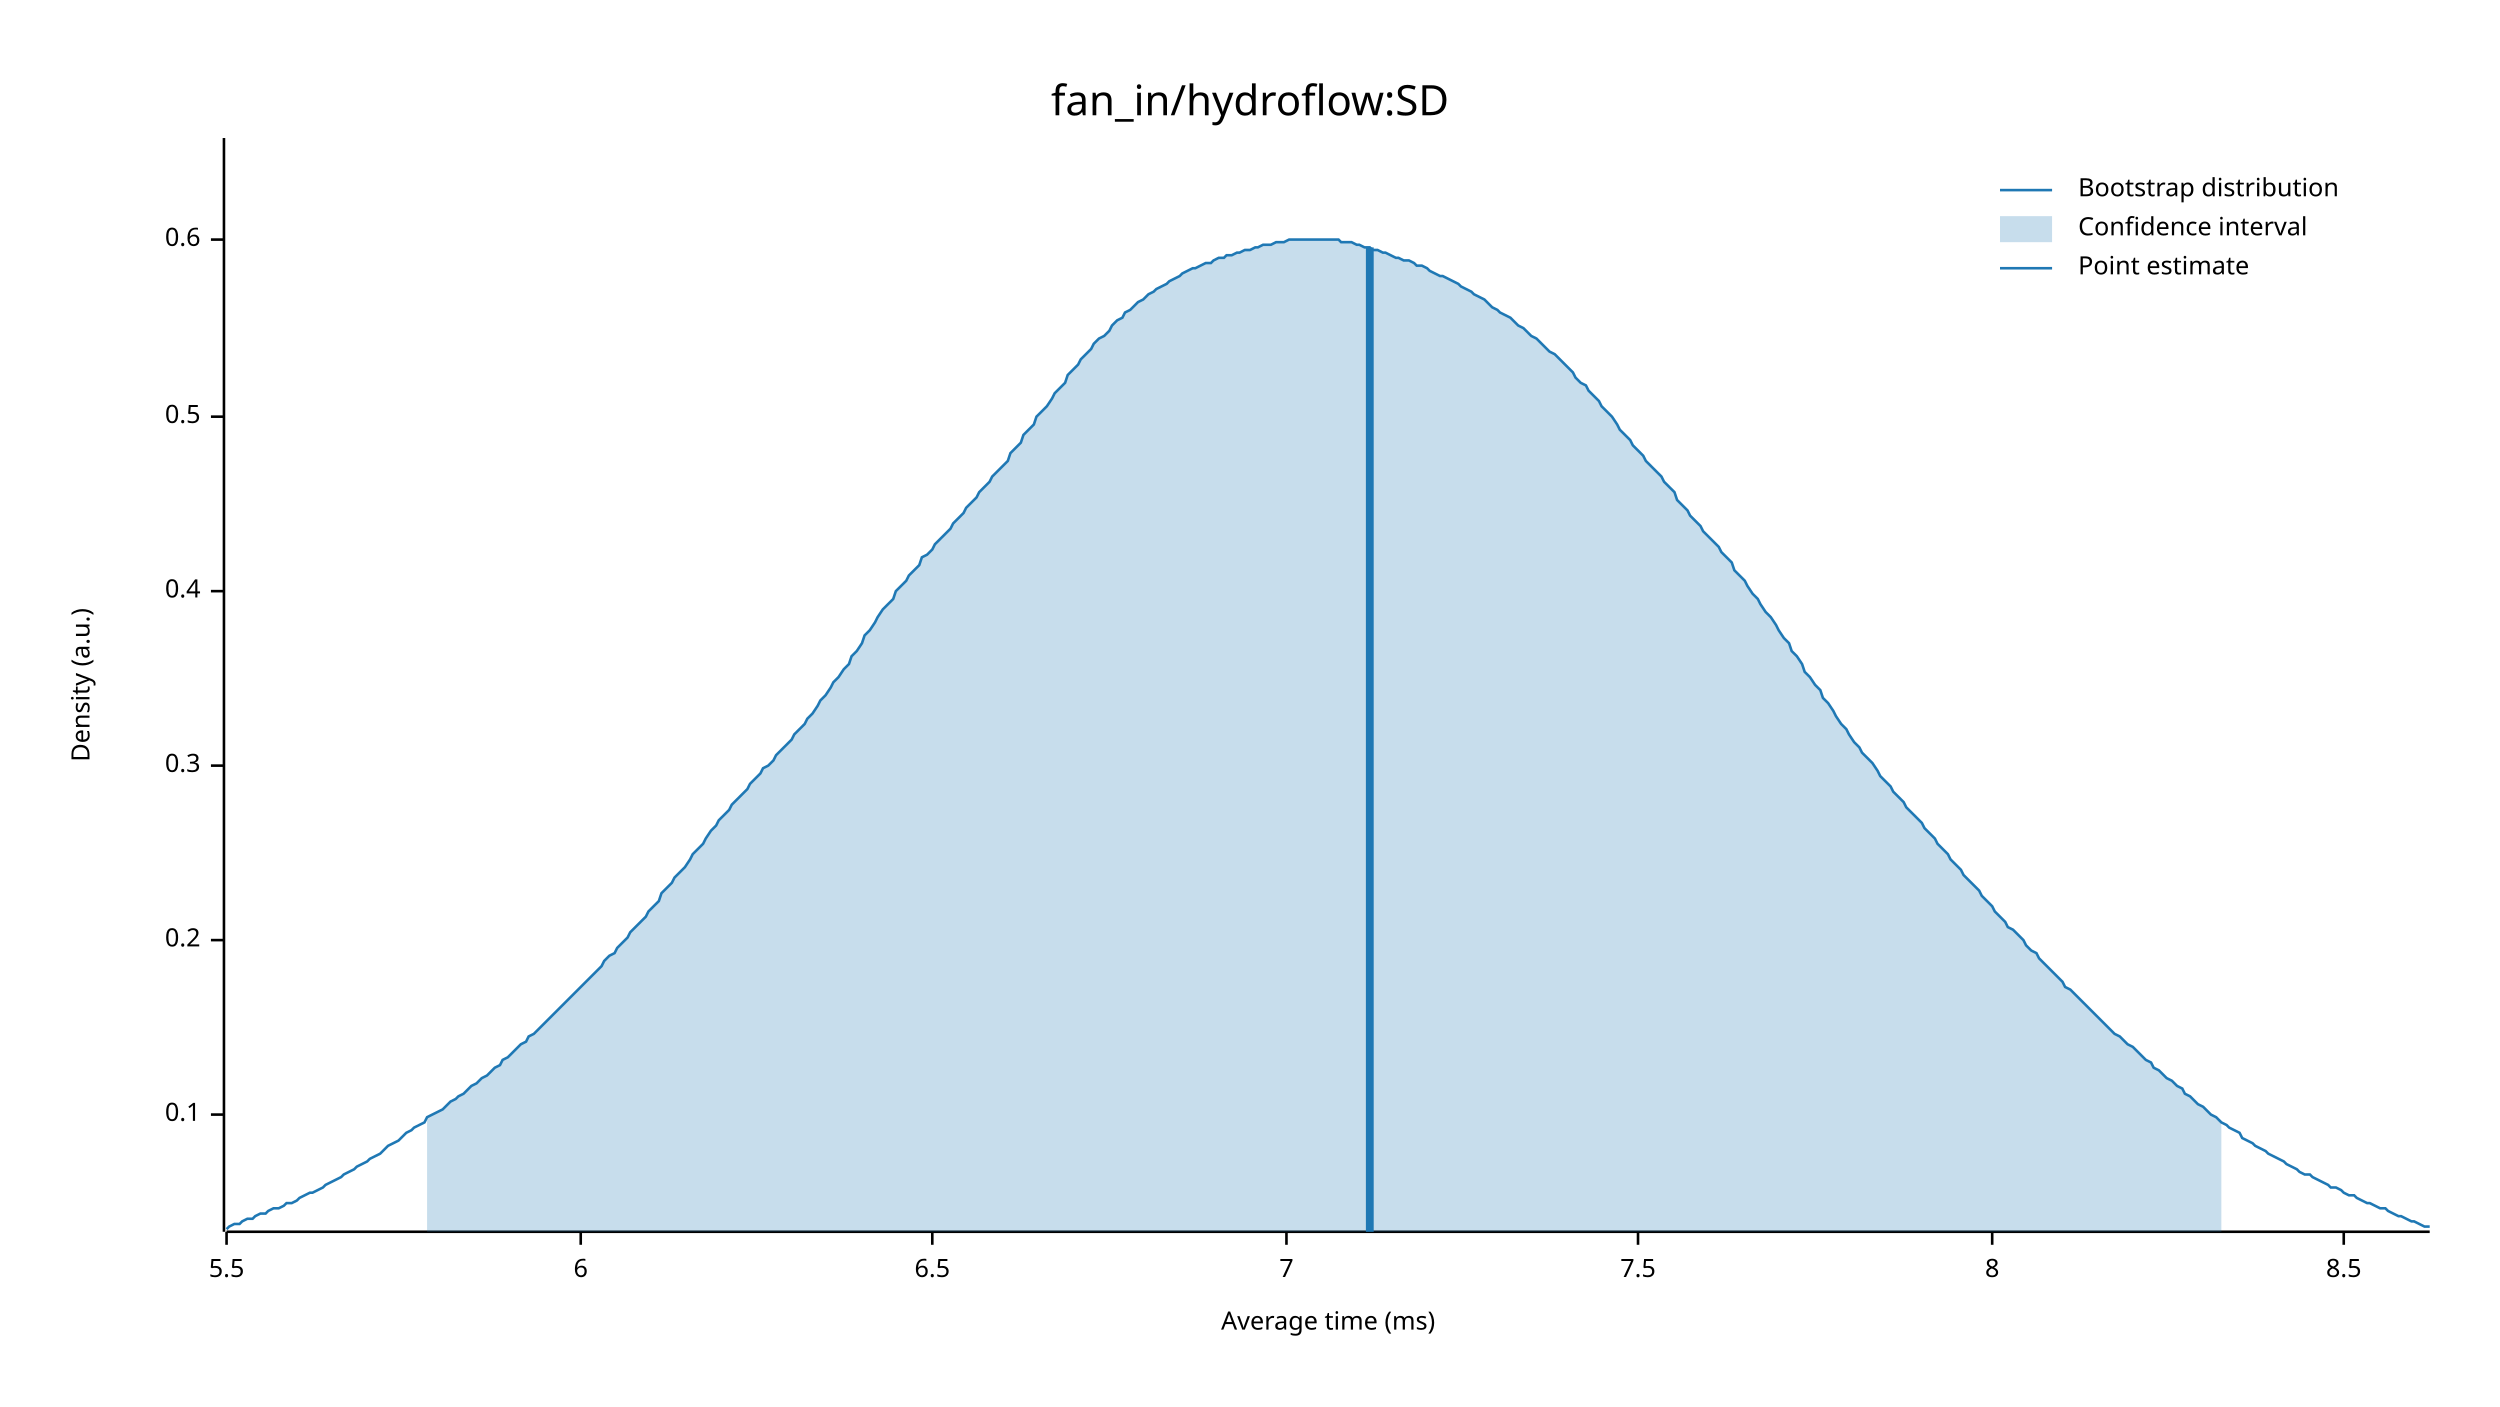
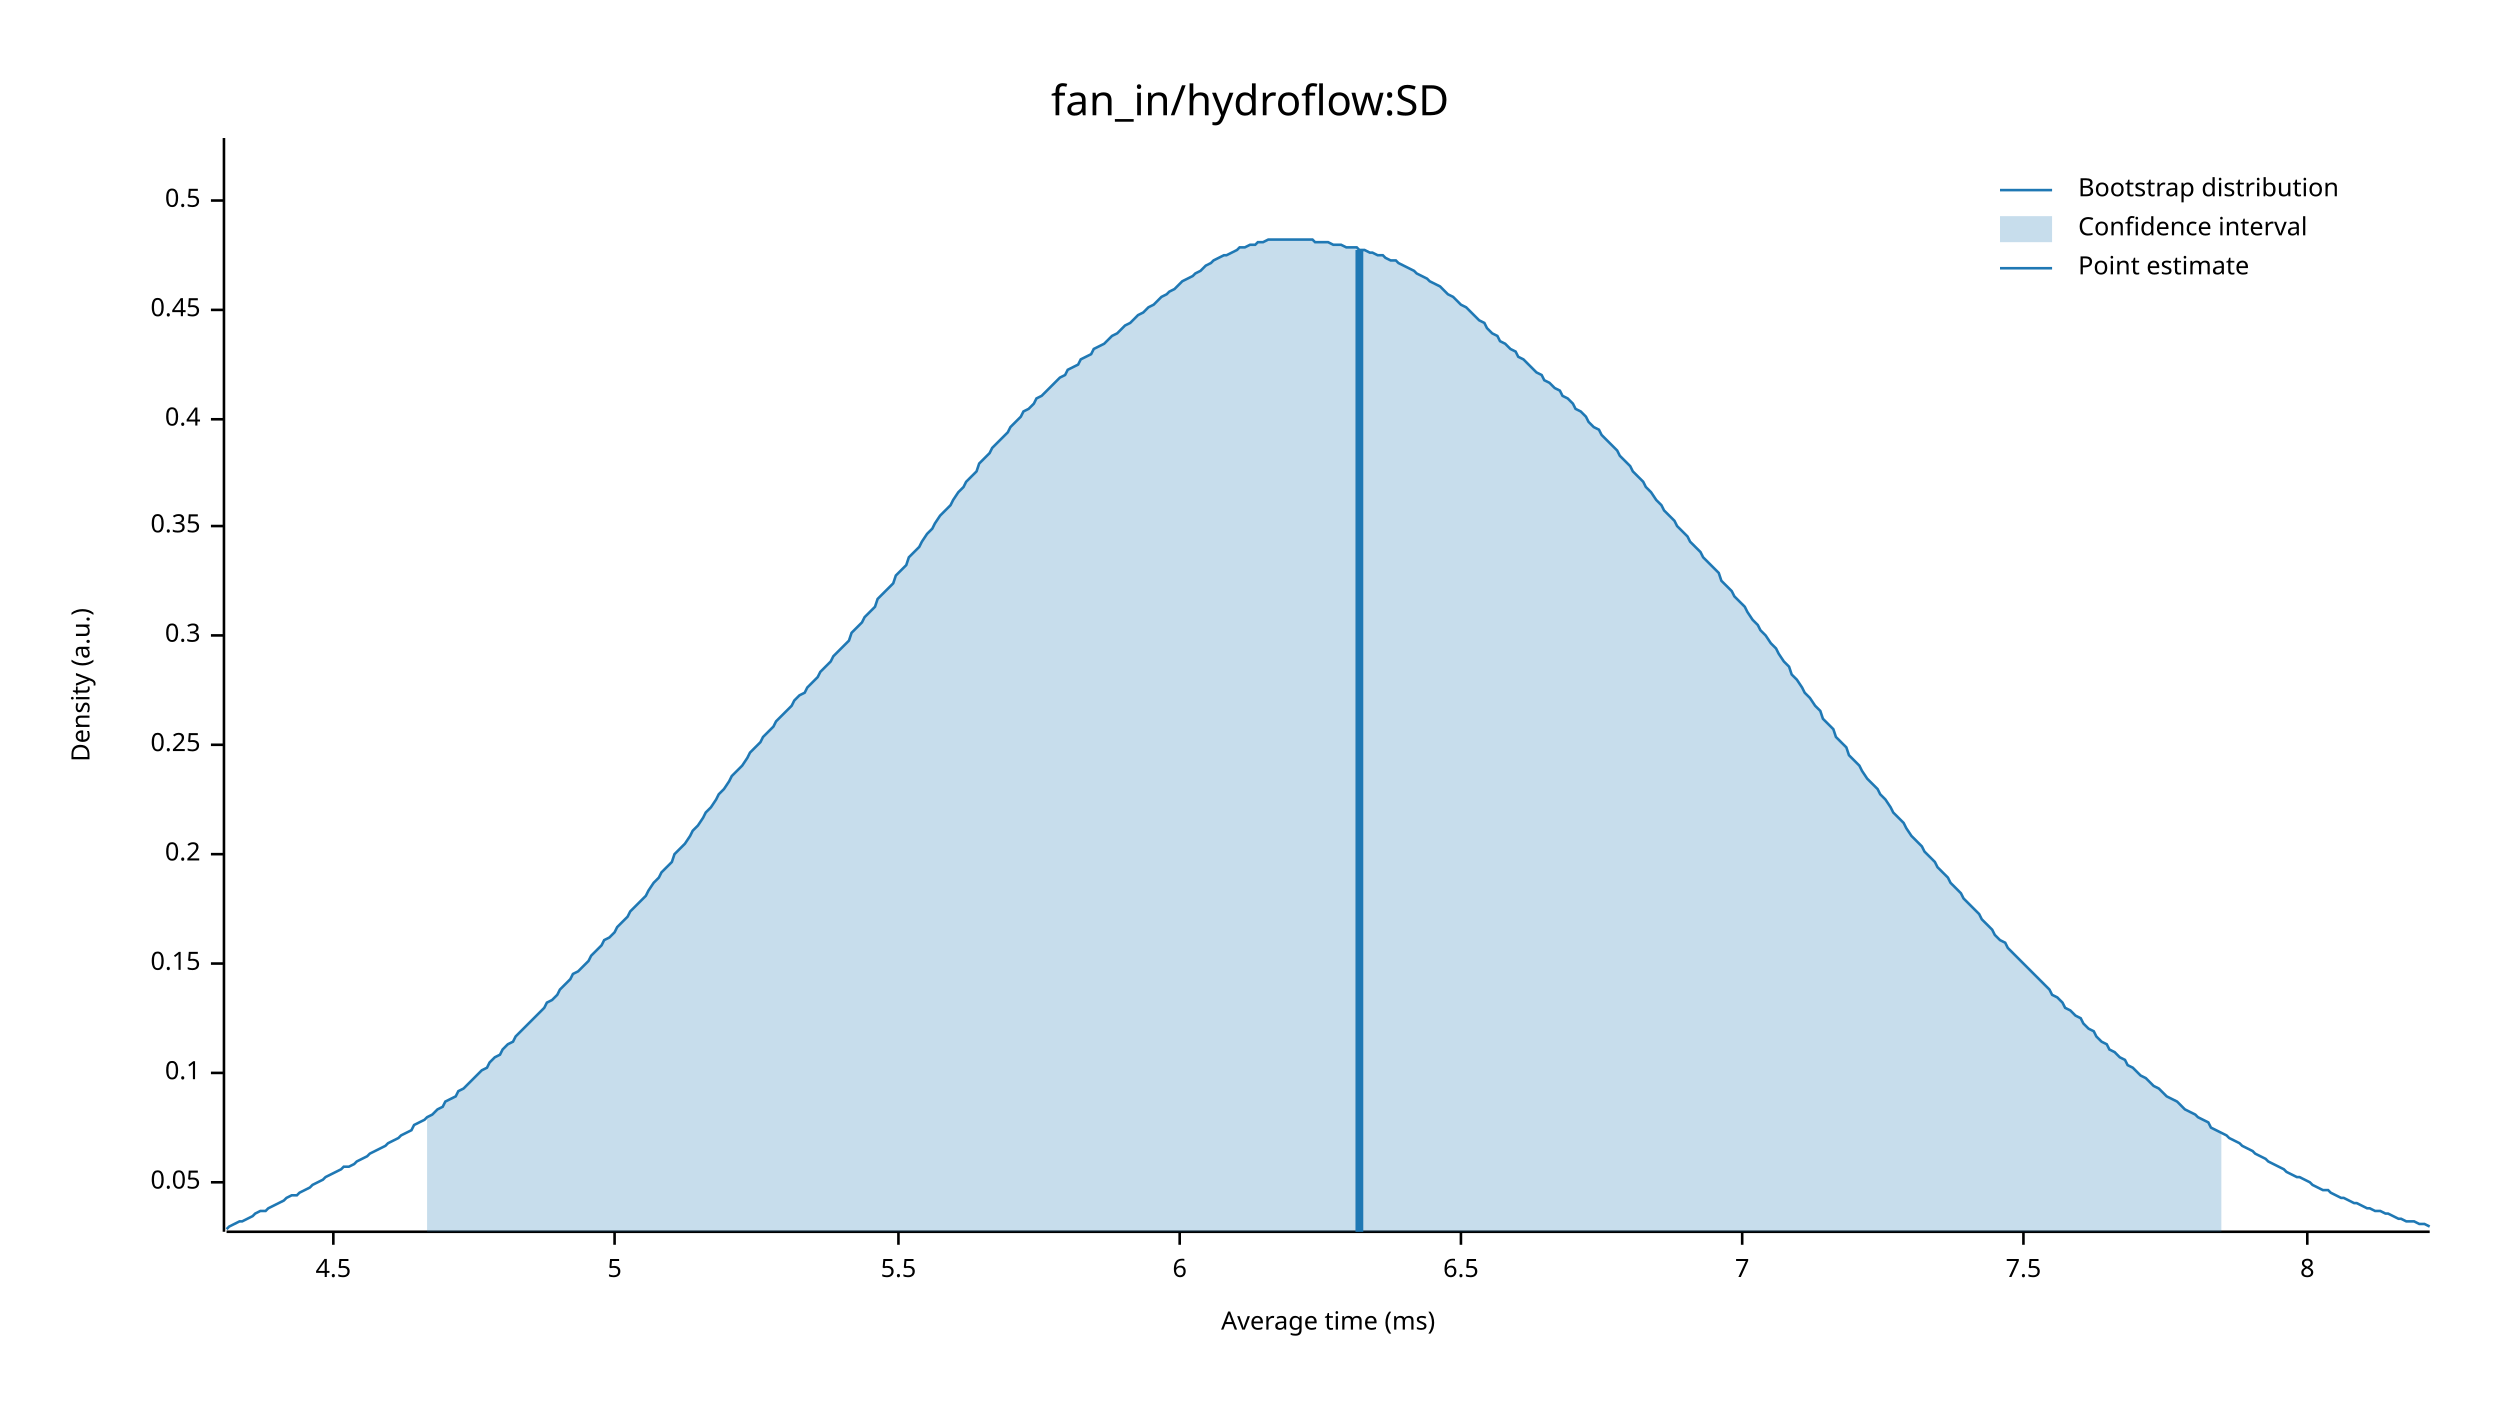
<svg xmlns="http://www.w3.org/2000/svg" width="960" height="540" viewBox="0 0 960 540">
  <text x="480" y="32" dy="0.76em" text-anchor="middle" font-family="sans-serif" font-size="16.129" opacity="1" fill="#000000">
fan_in/hydroflow:SD
</text>
  <text x="27" y="263" dy="0.76em" text-anchor="middle" font-family="sans-serif" font-size="9.677" opacity="1" fill="#000000" transform="rotate(270, 27, 263)">
Density (a.u.)
</text>
  <text x="510" y="513" dy="-0.5ex" text-anchor="middle" font-family="sans-serif" font-size="9.677" opacity="1" fill="#000000">
Average time (ms)
</text>
  <polyline fill="none" opacity="1" stroke="#000000" stroke-width="1" points="86,53 86,473 " />
-   <text x="77" y="428" dy="0.5ex" text-anchor="end" font-family="sans-serif" font-size="9.677" opacity="1" fill="#000000">
+   <text x="77" y="454" dy="0.5ex" text-anchor="end" font-family="sans-serif" font-size="9.677" opacity="1" fill="#000000">
+ 0.05
+ </text>
+   <polyline fill="none" opacity="1" stroke="#000000" stroke-width="1" points="81,454 86,454 " />
+   <text x="77" y="412" dy="0.5ex" text-anchor="end" font-family="sans-serif" font-size="9.677" opacity="1" fill="#000000">
0.1
</text>
-   <polyline fill="none" opacity="1" stroke="#000000" stroke-width="1" points="81,428 86,428 " />
-   <text x="77" y="361" dy="0.5ex" text-anchor="end" font-family="sans-serif" font-size="9.677" opacity="1" fill="#000000">
+   <polyline fill="none" opacity="1" stroke="#000000" stroke-width="1" points="81,412 86,412 " />
+   <text x="77" y="370" dy="0.5ex" text-anchor="end" font-family="sans-serif" font-size="9.677" opacity="1" fill="#000000">
+ 0.15
+ </text>
+   <polyline fill="none" opacity="1" stroke="#000000" stroke-width="1" points="81,370 86,370 " />
+   <text x="77" y="328" dy="0.5ex" text-anchor="end" font-family="sans-serif" font-size="9.677" opacity="1" fill="#000000">
0.2
</text>
-   <polyline fill="none" opacity="1" stroke="#000000" stroke-width="1" points="81,361 86,361 " />
-   <text x="77" y="294" dy="0.5ex" text-anchor="end" font-family="sans-serif" font-size="9.677" opacity="1" fill="#000000">
+   <polyline fill="none" opacity="1" stroke="#000000" stroke-width="1" points="81,328 86,328 " />
+   <text x="77" y="286" dy="0.5ex" text-anchor="end" font-family="sans-serif" font-size="9.677" opacity="1" fill="#000000">
+ 0.25
+ </text>
+   <polyline fill="none" opacity="1" stroke="#000000" stroke-width="1" points="81,286 86,286 " />
+   <text x="77" y="244" dy="0.5ex" text-anchor="end" font-family="sans-serif" font-size="9.677" opacity="1" fill="#000000">
0.3
</text>
-   <polyline fill="none" opacity="1" stroke="#000000" stroke-width="1" points="81,294 86,294 " />
-   <text x="77" y="227" dy="0.5ex" text-anchor="end" font-family="sans-serif" font-size="9.677" opacity="1" fill="#000000">
+   <polyline fill="none" opacity="1" stroke="#000000" stroke-width="1" points="81,244 86,244 " />
+   <text x="77" y="202" dy="0.5ex" text-anchor="end" font-family="sans-serif" font-size="9.677" opacity="1" fill="#000000">
+ 0.35
+ </text>
+   <polyline fill="none" opacity="1" stroke="#000000" stroke-width="1" points="81,202 86,202 " />
+   <text x="77" y="161" dy="0.5ex" text-anchor="end" font-family="sans-serif" font-size="9.677" opacity="1" fill="#000000">
0.4
</text>
-   <polyline fill="none" opacity="1" stroke="#000000" stroke-width="1" points="81,227 86,227 " />
-   <text x="77" y="160" dy="0.5ex" text-anchor="end" font-family="sans-serif" font-size="9.677" opacity="1" fill="#000000">
+   <polyline fill="none" opacity="1" stroke="#000000" stroke-width="1" points="81,161 86,161 " />
+   <text x="77" y="119" dy="0.5ex" text-anchor="end" font-family="sans-serif" font-size="9.677" opacity="1" fill="#000000">
+ 0.45
+ </text>
+   <polyline fill="none" opacity="1" stroke="#000000" stroke-width="1" points="81,119 86,119 " />
+   <text x="77" y="77" dy="0.5ex" text-anchor="end" font-family="sans-serif" font-size="9.677" opacity="1" fill="#000000">
0.5
</text>
-   <polyline fill="none" opacity="1" stroke="#000000" stroke-width="1" points="81,160 86,160 " />
-   <text x="77" y="92" dy="0.5ex" text-anchor="end" font-family="sans-serif" font-size="9.677" opacity="1" fill="#000000">
- 0.6
+   <polyline fill="none" opacity="1" stroke="#000000" stroke-width="1" points="81,77 86,77 " />
+   <polyline fill="none" opacity="1" stroke="#000000" stroke-width="1" points="87,473 933,473 " />
+   <text x="128" y="483" dy="0.76em" text-anchor="middle" font-family="sans-serif" font-size="9.677" opacity="1" fill="#000000">
+ 4.5
</text>
-   <polyline fill="none" opacity="1" stroke="#000000" stroke-width="1" points="81,92 86,92 " />
-   <polyline fill="none" opacity="1" stroke="#000000" stroke-width="1" points="87,473 933,473 " />
-   <text x="87" y="483" dy="0.76em" text-anchor="middle" font-family="sans-serif" font-size="9.677" opacity="1" fill="#000000">
+   <polyline fill="none" opacity="1" stroke="#000000" stroke-width="1" points="128,473 128,478 " />
+   <text x="236" y="483" dy="0.76em" text-anchor="middle" font-family="sans-serif" font-size="9.677" opacity="1" fill="#000000">
+ 5
+ </text>
+   <polyline fill="none" opacity="1" stroke="#000000" stroke-width="1" points="236,473 236,478 " />
+   <text x="345" y="483" dy="0.76em" text-anchor="middle" font-family="sans-serif" font-size="9.677" opacity="1" fill="#000000">
5.5
</text>
-   <polyline fill="none" opacity="1" stroke="#000000" stroke-width="1" points="87,473 87,478 " />
-   <text x="223" y="483" dy="0.76em" text-anchor="middle" font-family="sans-serif" font-size="9.677" opacity="1" fill="#000000">
+   <polyline fill="none" opacity="1" stroke="#000000" stroke-width="1" points="345,473 345,478 " />
+   <text x="453" y="483" dy="0.76em" text-anchor="middle" font-family="sans-serif" font-size="9.677" opacity="1" fill="#000000">
6
</text>
-   <polyline fill="none" opacity="1" stroke="#000000" stroke-width="1" points="223,473 223,478 " />
-   <text x="358" y="483" dy="0.76em" text-anchor="middle" font-family="sans-serif" font-size="9.677" opacity="1" fill="#000000">
+   <polyline fill="none" opacity="1" stroke="#000000" stroke-width="1" points="453,473 453,478 " />
+   <text x="561" y="483" dy="0.76em" text-anchor="middle" font-family="sans-serif" font-size="9.677" opacity="1" fill="#000000">
6.5
</text>
-   <polyline fill="none" opacity="1" stroke="#000000" stroke-width="1" points="358,473 358,478 " />
-   <text x="494" y="483" dy="0.76em" text-anchor="middle" font-family="sans-serif" font-size="9.677" opacity="1" fill="#000000">
+   <polyline fill="none" opacity="1" stroke="#000000" stroke-width="1" points="561,473 561,478 " />
+   <text x="669" y="483" dy="0.76em" text-anchor="middle" font-family="sans-serif" font-size="9.677" opacity="1" fill="#000000">
7
</text>
-   <polyline fill="none" opacity="1" stroke="#000000" stroke-width="1" points="494,473 494,478 " />
-   <text x="629" y="483" dy="0.76em" text-anchor="middle" font-family="sans-serif" font-size="9.677" opacity="1" fill="#000000">
+   <polyline fill="none" opacity="1" stroke="#000000" stroke-width="1" points="669,473 669,478 " />
+   <text x="777" y="483" dy="0.76em" text-anchor="middle" font-family="sans-serif" font-size="9.677" opacity="1" fill="#000000">
7.5
</text>
-   <polyline fill="none" opacity="1" stroke="#000000" stroke-width="1" points="629,473 629,478 " />
-   <text x="765" y="483" dy="0.76em" text-anchor="middle" font-family="sans-serif" font-size="9.677" opacity="1" fill="#000000">
+   <polyline fill="none" opacity="1" stroke="#000000" stroke-width="1" points="777,473 777,478 " />
+   <text x="886" y="483" dy="0.76em" text-anchor="middle" font-family="sans-serif" font-size="9.677" opacity="1" fill="#000000">
8
</text>
-   <polyline fill="none" opacity="1" stroke="#000000" stroke-width="1" points="765,473 765,478 " />
-   <text x="900" y="483" dy="0.76em" text-anchor="middle" font-family="sans-serif" font-size="9.677" opacity="1" fill="#000000">
- 8.5
- </text>
-   <polyline fill="none" opacity="1" stroke="#000000" stroke-width="1" points="900,473 900,478 " />
-   <polyline fill="none" opacity="1" stroke="#1F78B4" stroke-width="1" points="87,472 88,471 90,470 92,470 93,469 95,468 97,468 98,467 100,466 102,466 103,465 105,464 107,464 109,463 110,462 112,462 114,461 115,460 117,459 119,458 120,458 122,457 124,456 125,455 127,454 129,453 131,452 132,451 134,450 136,449 137,448 139,447 141,446 142,445 144,444 146,443 148,441 149,440 151,439 153,438 154,437 156,435 158,434 159,433 161,432 163,431 164,429 166,428 168,427 170,426 171,425 173,423 175,422 176,421 178,420 180,418 181,417 183,416 185,414 187,413 188,412 190,410 192,409 193,407 195,406 197,404 198,403 200,401 202,400 203,398 205,397 207,395 209,393 210,392 212,390 214,388 215,387 217,385 219,383 220,382 222,380 224,378 226,376 227,375 229,373 231,371 232,369 234,367 236,366 237,364 239,362 241,360 242,358 244,356 246,354 248,352 249,350 251,348 253,346 254,343 256,341 258,339 259,337 261,335 263,333 265,330 266,328 268,326 270,324 271,322 273,319 275,317 276,315 278,313 280,311 281,309 283,307 285,305 287,303 288,301 290,299 292,297 293,295 295,294 297,292 298,290 300,288 302,286 304,284 305,282 307,280 309,278 310,276 312,274 314,271 315,269 317,267 319,264 320,262 322,260 324,257 326,255 327,252 329,250 331,247 332,244 334,242 336,239 337,237 339,234 341,232 343,230 344,227 346,225 348,223 349,221 351,219 353,217 354,214 356,213 358,211 359,209 361,207 363,205 365,203 366,201 368,199 370,197 371,195 373,193 375,191 376,189 378,187 380,185 381,183 383,181 385,179 387,177 388,174 390,172 392,170 393,167 395,165 397,163 398,160 400,158 402,156 404,153 405,151 407,149 409,147 410,144 412,142 414,140 415,138 417,136 419,134 420,132 422,130 424,129 426,127 427,125 429,123 431,122 432,120 434,119 436,117 437,116 439,115 441,113 443,112 444,111 446,110 448,109 449,108 451,107 453,106 454,105 456,104 458,103 459,103 461,102 463,101 465,101 466,100 468,99 470,99 471,98 473,98 475,97 476,97 478,96 480,96 482,95 483,95 485,94 487,94 488,94 490,93 492,93 493,93 495,92 497,92 498,92 500,92 502,92 504,92 505,92 507,92 509,92 510,92 512,92 514,92 515,93 517,93 519,93 521,94 522,94 524,95 526,95 527,96 529,96 531,97 532,97 534,98 536,99 537,99 539,100 541,100 543,101 544,102 546,102 548,103 549,104 551,105 553,106 554,106 556,107 558,108 560,109 561,110 563,111 565,112 566,113 568,114 570,115 571,116 573,118 575,119 576,120 578,121 580,122 582,124 583,125 585,126 587,128 588,129 590,130 592,132 593,133 595,135 597,136 599,138 600,139 602,141 604,143 605,145 607,147 609,148 610,150 612,152 614,154 615,156 617,158 619,160 621,163 622,165 624,167 626,169 627,171 629,173 631,175 632,177 634,179 636,181 638,183 639,185 641,187 643,189 644,192 646,194 648,196 649,198 651,200 653,202 654,204 656,206 658,208 660,210 661,212 663,214 665,216 666,219 668,221 670,223 671,225 673,228 675,230 676,232 678,235 680,237 682,240 683,242 685,245 687,247 688,250 690,252 692,255 693,258 695,260 697,263 699,265 700,268 702,270 704,273 705,275 707,278 709,280 710,282 712,285 714,287 715,289 717,291 719,293 721,296 722,298 724,300 726,302 727,304 729,306 731,308 732,310 734,312 736,314 738,316 739,318 741,320 743,322 744,324 746,326 748,328 749,330 751,332 753,334 754,336 756,338 758,340 760,342 761,344 763,346 765,348 766,350 768,352 770,354 771,356 773,357 775,359 777,361 778,363 780,365 782,366 783,368 785,370 787,372 788,373 790,375 792,377 793,379 795,380 797,382 799,384 800,385 802,387 804,389 805,390 807,392 809,394 810,395 812,397 814,398 816,400 817,401 819,402 821,404 822,405 824,407 826,408 827,410 829,411 831,413 832,414 834,415 836,417 838,418 839,420 841,421 843,423 844,424 846,425 848,427 849,428 851,429 853,431 855,432 856,433 858,434 860,435 861,437 863,438 865,439 866,440 868,441 870,442 871,443 873,444 875,445 877,446 878,447 880,448 882,449 883,450 885,451 887,451 888,452 890,453 892,454 894,455 895,456 897,456 899,457 900,458 902,459 904,459 905,460 907,461 909,462 910,462 912,463 914,464 916,464 917,465 919,466 921,467 922,467 924,468 926,469 927,469 929,470 931,471 933,471 " />
-   <polygon opacity="0.25" fill="#1F78B4" points="164,429 166,428 168,427 170,426 171,425 173,423 175,422 176,421 178,420 180,418 181,417 183,416 185,414 187,413 188,412 190,410 192,409 193,407 195,406 197,404 198,403 200,401 202,400 203,398 205,397 207,395 209,393 210,392 212,390 214,388 215,387 217,385 219,383 220,382 222,380 224,378 226,376 227,375 229,373 231,371 232,369 234,367 236,366 237,364 239,362 241,360 242,358 244,356 246,354 248,352 249,350 251,348 253,346 254,343 256,341 258,339 259,337 261,335 263,333 265,330 266,328 268,326 270,324 271,322 273,319 275,317 276,315 278,313 280,311 281,309 283,307 285,305 287,303 288,301 290,299 292,297 293,295 295,294 297,292 298,290 300,288 302,286 304,284 305,282 307,280 309,278 310,276 312,274 314,271 315,269 317,267 319,264 320,262 322,260 324,257 326,255 327,252 329,250 331,247 332,244 334,242 336,239 337,237 339,234 341,232 343,230 344,227 346,225 348,223 349,221 351,219 353,217 354,214 356,213 358,211 359,209 361,207 363,205 365,203 366,201 368,199 370,197 371,195 373,193 375,191 376,189 378,187 380,185 381,183 383,181 385,179 387,177 388,174 390,172 392,170 393,167 395,165 397,163 398,160 400,158 402,156 404,153 405,151 407,149 409,147 410,144 412,142 414,140 415,138 417,136 419,134 420,132 422,130 424,129 426,127 427,125 429,123 431,122 432,120 434,119 436,117 437,116 439,115 441,113 443,112 444,111 446,110 448,109 449,108 451,107 453,106 454,105 456,104 458,103 459,103 461,102 463,101 465,101 466,100 468,99 470,99 471,98 473,98 475,97 476,97 478,96 480,96 482,95 483,95 485,94 487,94 488,94 490,93 492,93 493,93 495,92 497,92 498,92 500,92 502,92 504,92 505,92 507,92 509,92 510,92 512,92 514,92 515,93 517,93 519,93 521,94 522,94 524,95 526,95 527,96 529,96 531,97 532,97 534,98 536,99 537,99 539,100 541,100 543,101 544,102 546,102 548,103 549,104 551,105 553,106 554,106 556,107 558,108 560,109 561,110 563,111 565,112 566,113 568,114 570,115 571,116 573,118 575,119 576,120 578,121 580,122 582,124 583,125 585,126 587,128 588,129 590,130 592,132 593,133 595,135 597,136 599,138 600,139 602,141 604,143 605,145 607,147 609,148 610,150 612,152 614,154 615,156 617,158 619,160 621,163 622,165 624,167 626,169 627,171 629,173 631,175 632,177 634,179 636,181 638,183 639,185 641,187 643,189 644,192 646,194 648,196 649,198 651,200 653,202 654,204 656,206 658,208 660,210 661,212 663,214 665,216 666,219 668,221 670,223 671,225 673,228 675,230 676,232 678,235 680,237 682,240 683,242 685,245 687,247 688,250 690,252 692,255 693,258 695,260 697,263 699,265 700,268 702,270 704,273 705,275 707,278 709,280 710,282 712,285 714,287 715,289 717,291 719,293 721,296 722,298 724,300 726,302 727,304 729,306 731,308 732,310 734,312 736,314 738,316 739,318 741,320 743,322 744,324 746,326 748,328 749,330 751,332 753,334 754,336 756,338 758,340 760,342 761,344 763,346 765,348 766,350 768,352 770,354 771,356 773,357 775,359 777,361 778,363 780,365 782,366 783,368 785,370 787,372 788,373 790,375 792,377 793,379 795,380 797,382 799,384 800,385 802,387 804,389 805,390 807,392 809,394 810,395 812,397 814,398 816,400 817,401 819,402 821,404 822,405 824,407 826,408 827,410 829,411 831,413 832,414 834,415 836,417 838,418 839,420 841,421 843,423 844,424 846,425 848,427 849,428 851,429 853,431 853,473 164,473 " />
-   <polyline fill="none" opacity="1" stroke="#1F78B4" stroke-width="3" points="526,473 526,95 " />
+   <polyline fill="none" opacity="1" stroke="#000000" stroke-width="1" points="886,473 886,478 " />
+   <polyline fill="none" opacity="1" stroke="#1F78B4" stroke-width="1" points="87,472 88,471 90,470 92,469 93,469 95,468 97,467 98,466 100,465 102,465 103,464 105,463 107,462 109,461 110,460 112,459 114,459 115,458 117,457 119,456 120,455 122,454 124,453 125,452 127,451 129,450 131,449 132,448 134,448 136,447 137,446 139,445 141,444 142,443 144,442 146,441 148,440 149,439 151,438 153,437 154,436 156,435 158,434 159,432 161,431 163,430 164,429 166,428 168,426 170,425 171,423 173,422 175,421 176,419 178,418 180,416 181,415 183,413 185,411 187,410 188,408 190,406 192,405 193,403 195,401 197,400 198,398 200,396 202,394 203,393 205,391 207,389 209,387 210,385 212,384 214,382 215,380 217,378 219,376 220,374 222,373 224,371 226,369 227,367 229,365 231,363 232,361 234,360 236,358 237,356 239,354 241,352 242,350 244,348 246,346 248,344 249,342 251,339 253,337 254,335 256,333 258,331 259,328 261,326 263,324 265,321 266,319 268,317 270,314 271,312 273,310 275,307 276,305 278,303 280,300 281,298 283,296 285,294 287,291 288,289 290,287 292,285 293,283 295,281 297,279 298,277 300,275 302,273 304,271 305,269 307,267 309,266 310,264 312,262 314,260 315,258 317,256 319,254 320,252 322,250 324,248 326,246 327,243 329,241 331,239 332,237 334,235 336,233 337,230 339,228 341,226 343,224 344,221 346,219 348,217 349,214 351,212 353,210 354,208 356,205 358,203 359,201 361,198 363,196 365,194 366,192 368,189 370,187 371,185 373,183 375,181 376,178 378,176 380,174 381,172 383,170 385,168 387,166 388,164 390,162 392,160 393,158 395,157 397,155 398,153 400,152 402,150 404,148 405,147 407,145 409,144 410,142 412,141 414,140 415,138 417,137 419,136 420,134 422,133 424,132 426,130 427,129 429,128 431,126 432,125 434,124 436,122 437,121 439,120 441,118 443,117 444,116 446,114 448,113 449,112 451,111 453,109 454,108 456,107 458,106 459,105 461,104 463,102 465,101 466,100 468,99 470,98 471,98 473,97 475,96 476,95 478,95 480,94 482,94 483,93 485,93 487,92 488,92 490,92 492,92 493,92 495,92 497,92 498,92 500,92 502,92 504,92 505,93 507,93 509,93 510,93 512,94 514,94 515,94 517,95 519,95 521,95 522,96 524,96 526,97 527,97 529,98 531,98 532,99 534,100 536,100 537,101 539,102 541,103 543,104 544,105 546,106 548,107 549,108 551,109 553,110 554,111 556,113 558,114 560,116 561,117 563,118 565,120 566,121 568,123 570,124 571,126 573,128 575,129 576,131 578,132 580,134 582,135 583,137 585,138 587,140 588,141 590,143 592,144 593,146 595,147 597,149 599,150 600,152 602,153 604,155 605,157 607,158 609,160 610,162 612,164 614,165 615,167 617,169 619,171 621,173 622,175 624,177 626,179 627,181 629,183 631,185 632,187 634,189 636,192 638,194 639,196 641,198 643,200 644,202 646,204 648,206 649,208 651,210 653,212 654,214 656,216 658,218 660,220 661,223 663,225 665,227 666,229 668,231 670,233 671,235 673,238 675,240 676,242 678,244 680,247 682,249 683,251 685,254 687,256 688,259 690,261 692,264 693,266 695,268 697,271 699,273 700,276 702,278 704,280 705,283 707,285 709,287 710,290 712,292 714,294 715,296 717,299 719,301 721,303 722,305 724,307 726,310 727,312 729,314 731,316 732,318 734,321 736,323 738,325 739,327 741,329 743,331 744,333 746,335 748,337 749,339 751,341 753,343 754,345 756,347 758,349 760,351 761,353 763,355 765,357 766,359 768,361 770,362 771,364 773,366 775,368 777,370 778,371 780,373 782,375 783,376 785,378 787,380 788,382 790,383 792,385 793,387 795,388 797,390 799,391 800,393 802,395 804,396 805,398 807,400 809,401 810,403 812,404 814,406 816,407 817,409 819,410 821,412 822,413 824,414 826,416 827,417 829,418 831,420 832,421 834,422 836,423 838,425 839,426 841,427 843,428 844,429 846,430 848,431 849,433 851,434 853,435 855,436 856,437 858,438 860,439 861,440 863,441 865,442 866,443 868,444 870,445 871,446 873,447 875,448 877,449 878,450 880,451 882,452 883,452 885,453 887,454 888,455 890,456 892,457 894,457 895,458 897,459 899,460 900,460 902,461 904,462 905,462 907,463 909,464 910,464 912,465 914,465 916,466 917,466 919,467 921,468 922,468 924,469 926,469 927,469 929,470 931,470 933,471 " />
+   <polygon opacity="0.25" fill="#1F78B4" points="164,429 166,428 168,426 170,425 171,423 173,422 175,421 176,419 178,418 180,416 181,415 183,413 185,411 187,410 188,408 190,406 192,405 193,403 195,401 197,400 198,398 200,396 202,394 203,393 205,391 207,389 209,387 210,385 212,384 214,382 215,380 217,378 219,376 220,374 222,373 224,371 226,369 227,367 229,365 231,363 232,361 234,360 236,358 237,356 239,354 241,352 242,350 244,348 246,346 248,344 249,342 251,339 253,337 254,335 256,333 258,331 259,328 261,326 263,324 265,321 266,319 268,317 270,314 271,312 273,310 275,307 276,305 278,303 280,300 281,298 283,296 285,294 287,291 288,289 290,287 292,285 293,283 295,281 297,279 298,277 300,275 302,273 304,271 305,269 307,267 309,266 310,264 312,262 314,260 315,258 317,256 319,254 320,252 322,250 324,248 326,246 327,243 329,241 331,239 332,237 334,235 336,233 337,230 339,228 341,226 343,224 344,221 346,219 348,217 349,214 351,212 353,210 354,208 356,205 358,203 359,201 361,198 363,196 365,194 366,192 368,189 370,187 371,185 373,183 375,181 376,178 378,176 380,174 381,172 383,170 385,168 387,166 388,164 390,162 392,160 393,158 395,157 397,155 398,153 400,152 402,150 404,148 405,147 407,145 409,144 410,142 412,141 414,140 415,138 417,137 419,136 420,134 422,133 424,132 426,130 427,129 429,128 431,126 432,125 434,124 436,122 437,121 439,120 441,118 443,117 444,116 446,114 448,113 449,112 451,111 453,109 454,108 456,107 458,106 459,105 461,104 463,102 465,101 466,100 468,99 470,98 471,98 473,97 475,96 476,95 478,95 480,94 482,94 483,93 485,93 487,92 488,92 490,92 492,92 493,92 495,92 497,92 498,92 500,92 502,92 504,92 505,93 507,93 509,93 510,93 512,94 514,94 515,94 517,95 519,95 521,95 522,96 524,96 526,97 527,97 529,98 531,98 532,99 534,100 536,100 537,101 539,102 541,103 543,104 544,105 546,106 548,107 549,108 551,109 553,110 554,111 556,113 558,114 560,116 561,117 563,118 565,120 566,121 568,123 570,124 571,126 573,128 575,129 576,131 578,132 580,134 582,135 583,137 585,138 587,140 588,141 590,143 592,144 593,146 595,147 597,149 599,150 600,152 602,153 604,155 605,157 607,158 609,160 610,162 612,164 614,165 615,167 617,169 619,171 621,173 622,175 624,177 626,179 627,181 629,183 631,185 632,187 634,189 636,192 638,194 639,196 641,198 643,200 644,202 646,204 648,206 649,208 651,210 653,212 654,214 656,216 658,218 660,220 661,223 663,225 665,227 666,229 668,231 670,233 671,235 673,238 675,240 676,242 678,244 680,247 682,249 683,251 685,254 687,256 688,259 690,261 692,264 693,266 695,268 697,271 699,273 700,276 702,278 704,280 705,283 707,285 709,287 710,290 712,292 714,294 715,296 717,299 719,301 721,303 722,305 724,307 726,310 727,312 729,314 731,316 732,318 734,321 736,323 738,325 739,327 741,329 743,331 744,333 746,335 748,337 749,339 751,341 753,343 754,345 756,347 758,349 760,351 761,353 763,355 765,357 766,359 768,361 770,362 771,364 773,366 775,368 777,370 778,371 780,373 782,375 783,376 785,378 787,380 788,382 790,383 792,385 793,387 795,388 797,390 799,391 800,393 802,395 804,396 805,398 807,400 809,401 810,403 812,404 814,406 816,407 817,409 819,410 821,412 822,413 824,414 826,416 827,417 829,418 831,420 832,421 834,422 836,423 838,425 839,426 841,427 843,428 844,429 846,430 848,431 849,433 851,434 853,435 853,473 164,473 " />
+   <polyline fill="none" opacity="1" stroke="#1F78B4" stroke-width="3" points="522,473 522,96 " />
  <text x="798" y="68" dy="0.76em" text-anchor="start" font-family="sans-serif" font-size="9.677" opacity="1" fill="#000000">
Bootstrap distribution
</text>
  <text x="798" y="83" dy="0.76em" text-anchor="start" font-family="sans-serif" font-size="9.677" opacity="1" fill="#000000">
Confidence interval
</text>
  <text x="798" y="98" dy="0.76em" text-anchor="start" font-family="sans-serif" font-size="9.677" opacity="1" fill="#000000">
Point estimate
</text>
  <polyline fill="none" opacity="1" stroke="#1F78B4" stroke-width="1" points="768,73 788,73 " />
  <rect x="768" y="83" width="20" height="10" opacity="0.25" fill="#1F78B4" stroke="none" />
  <polyline fill="none" opacity="1" stroke="#1F78B4" stroke-width="1" points="768,103 788,103 " />
</svg>
